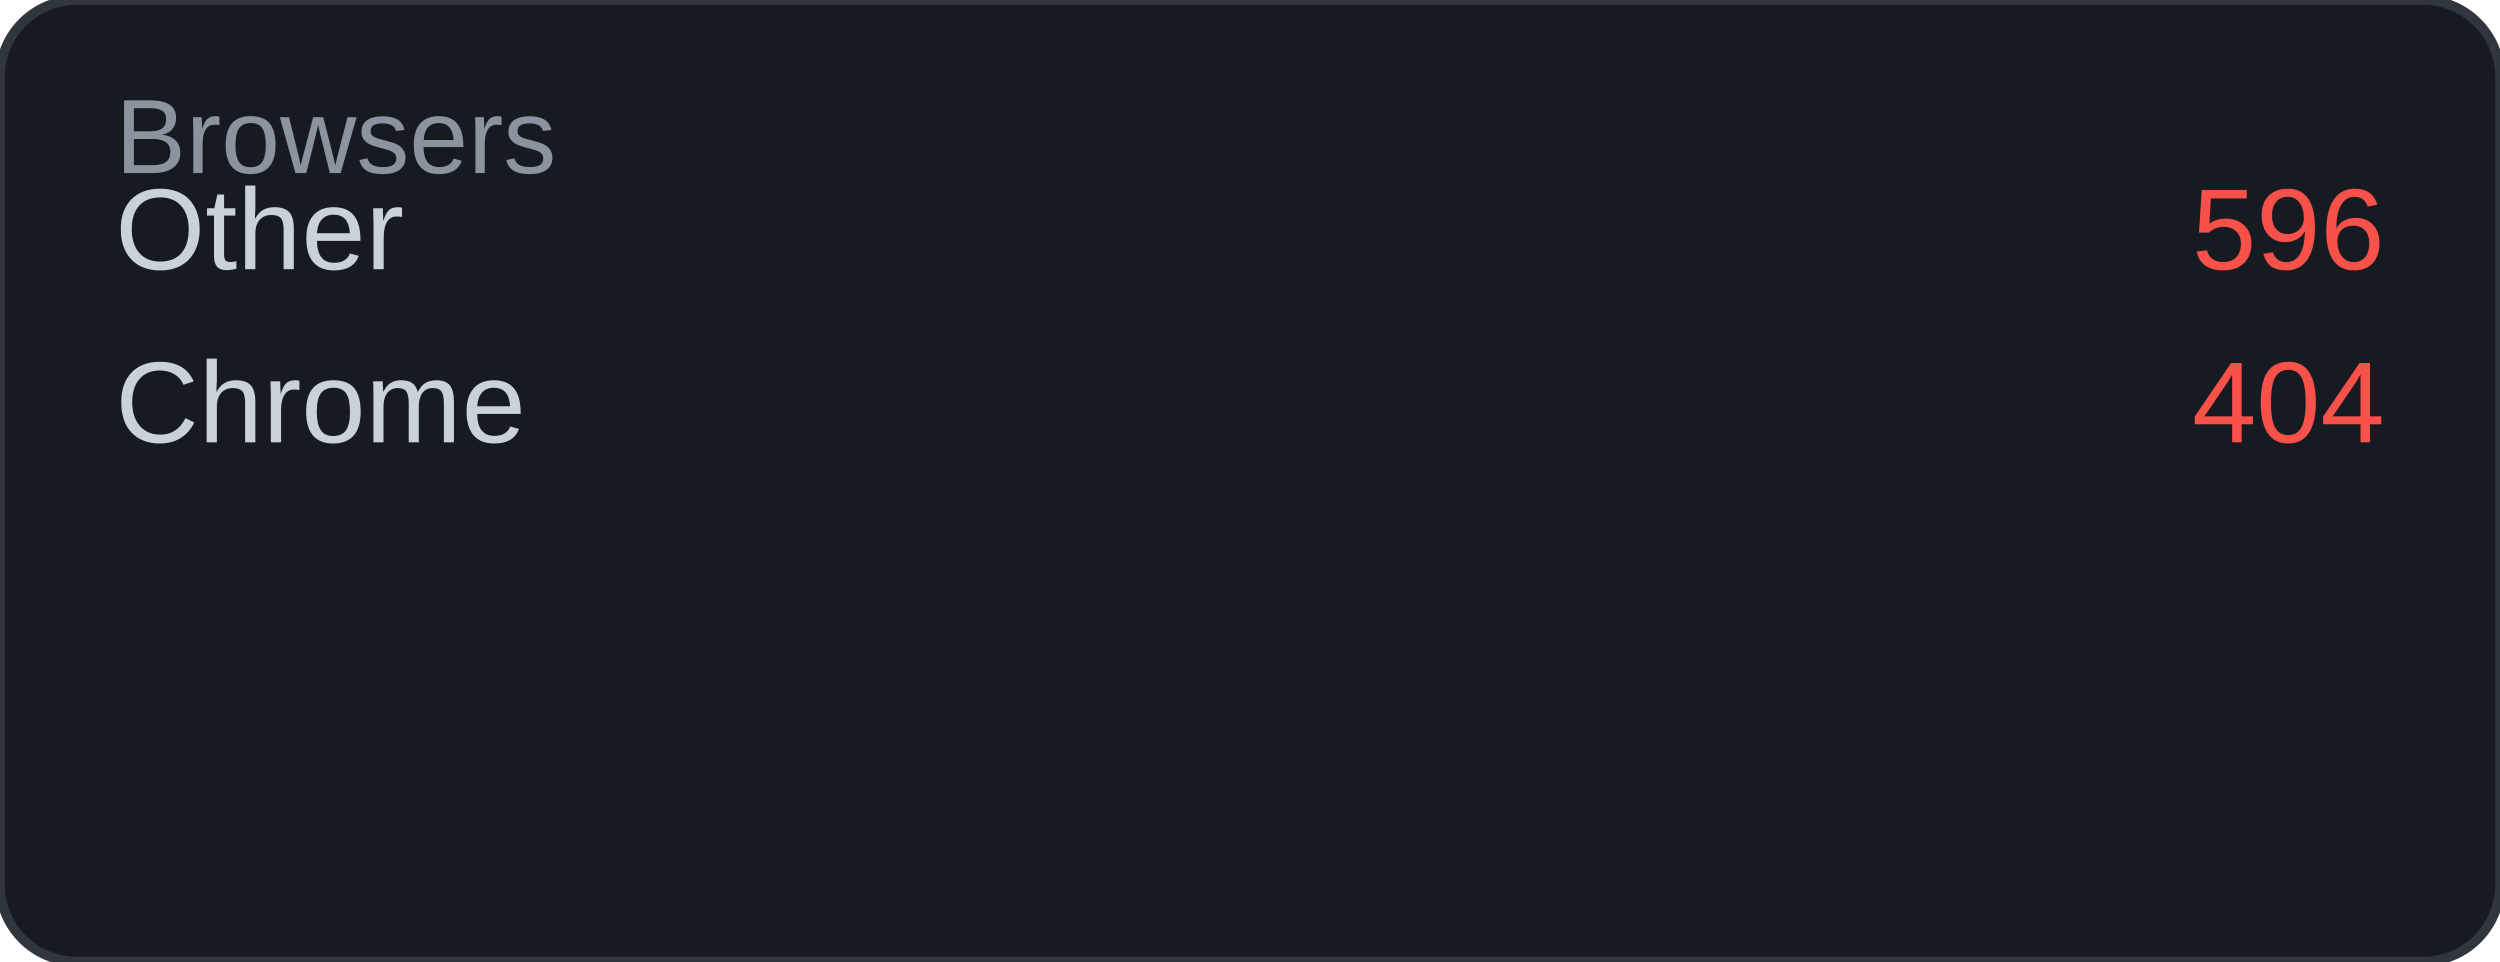
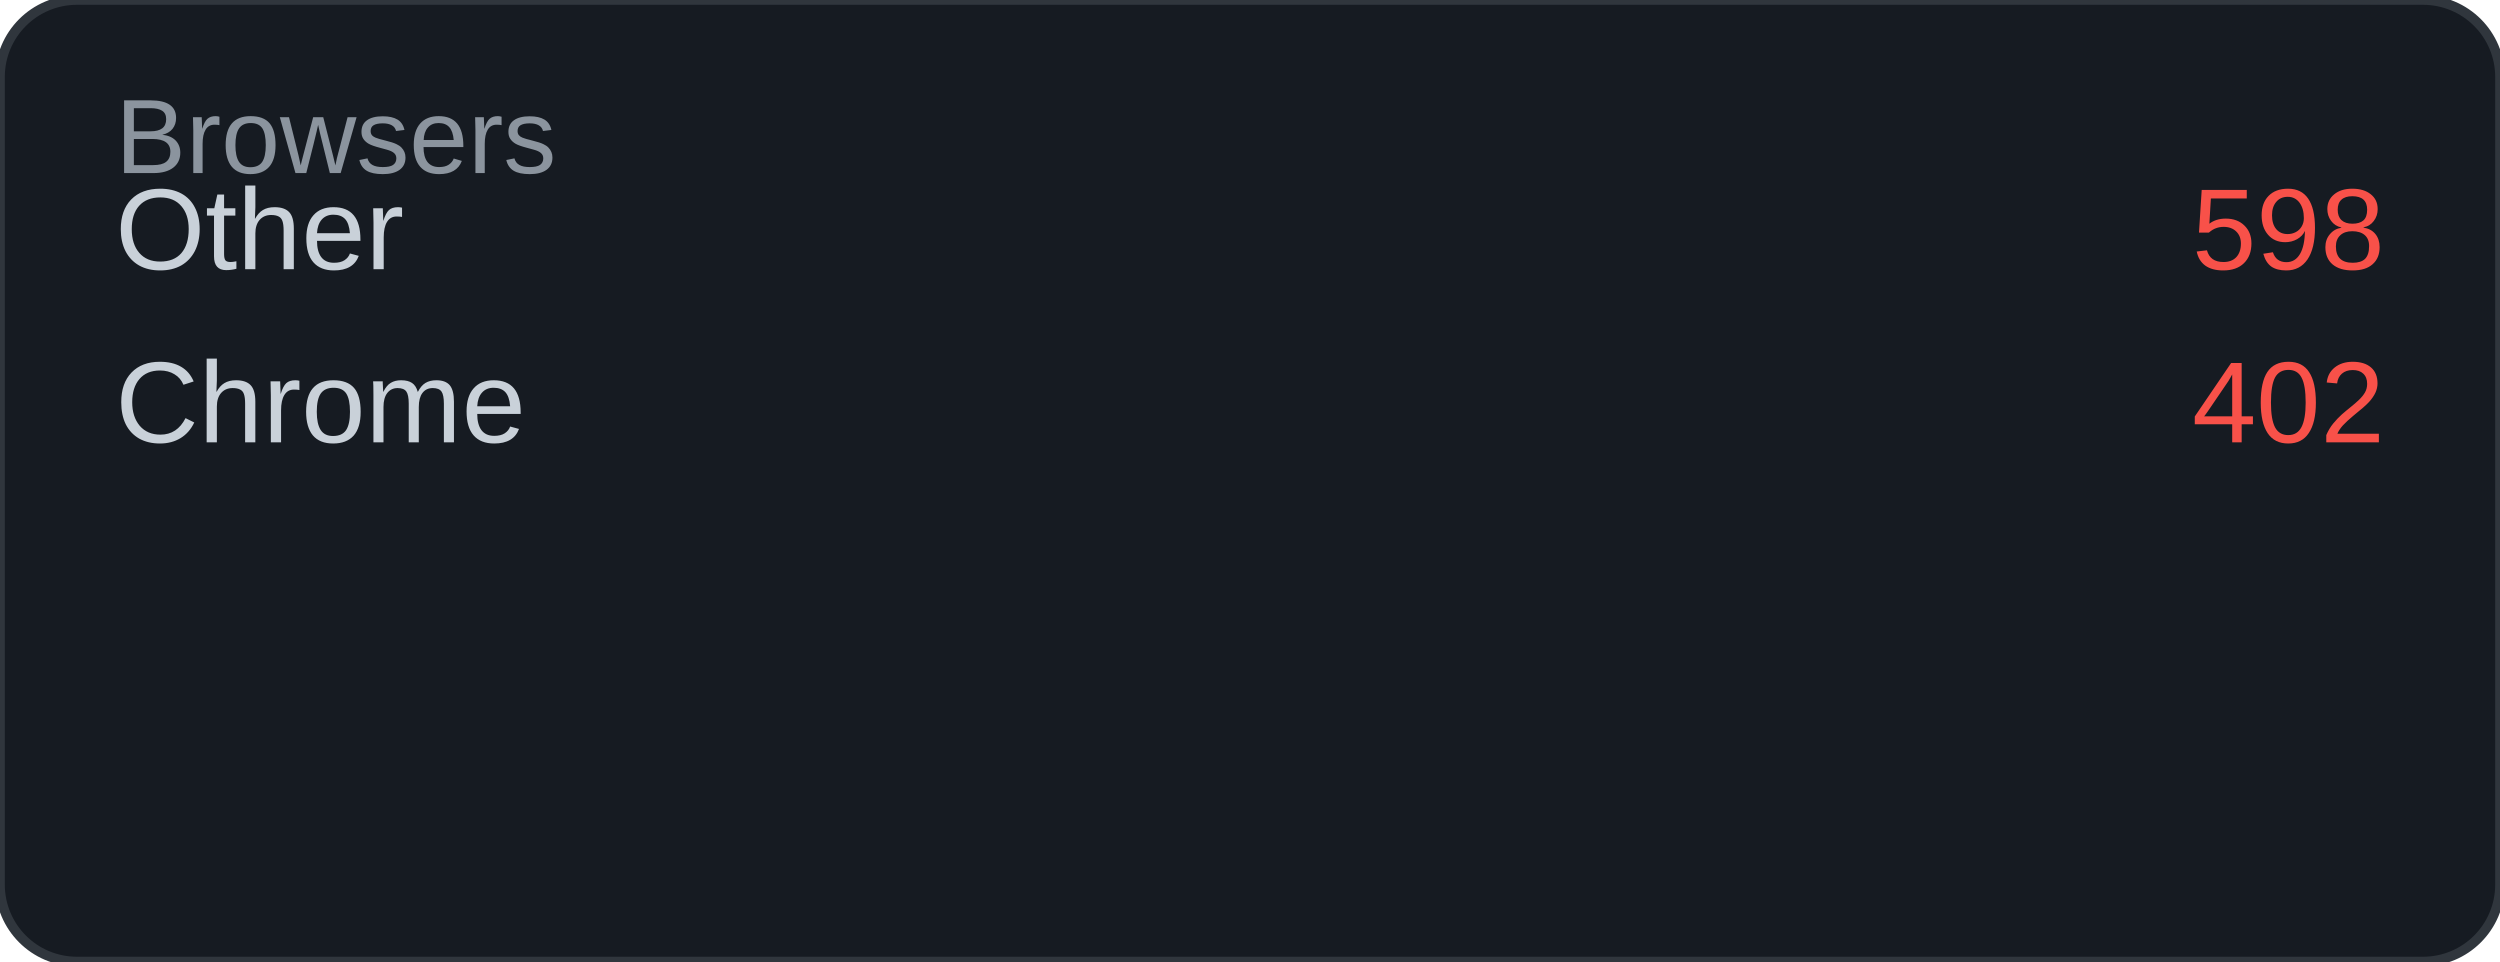
<svg xmlns="http://www.w3.org/2000/svg" width="260" height="100" viewBox="0 0 260 100">
  <rect width="260" height="100" rx="8" fill="#161b22" />
  <rect width="260" height="100" rx="8" fill="none" stroke="#30363d" stroke-width="1" />
  <text x="12" y="18" font-family="Arial, sans-serif" font-size="11" fill="#8b949e">Browsers</text>
  <text x="12" y="28" font-family="Arial, sans-serif" font-size="12" fill="#c9d1d9">Other</text>
-   <text x="248" y="28" font-family="Arial, sans-serif" font-size="12" fill="#f85149" text-anchor="end">596</text>
+   <text x="248" y="28" font-family="Arial, sans-serif" font-size="12" fill="#f85149" text-anchor="end">598</text>
  <text x="12" y="46" font-family="Arial, sans-serif" font-size="12" fill="#c9d1d9">Chrome</text>
-   <text x="248" y="46" font-family="Arial, sans-serif" font-size="12" fill="#f85149" text-anchor="end">404</text>
+   <text x="248" y="46" font-family="Arial, sans-serif" font-size="12" fill="#f85149" text-anchor="end">402</text>
</svg>
